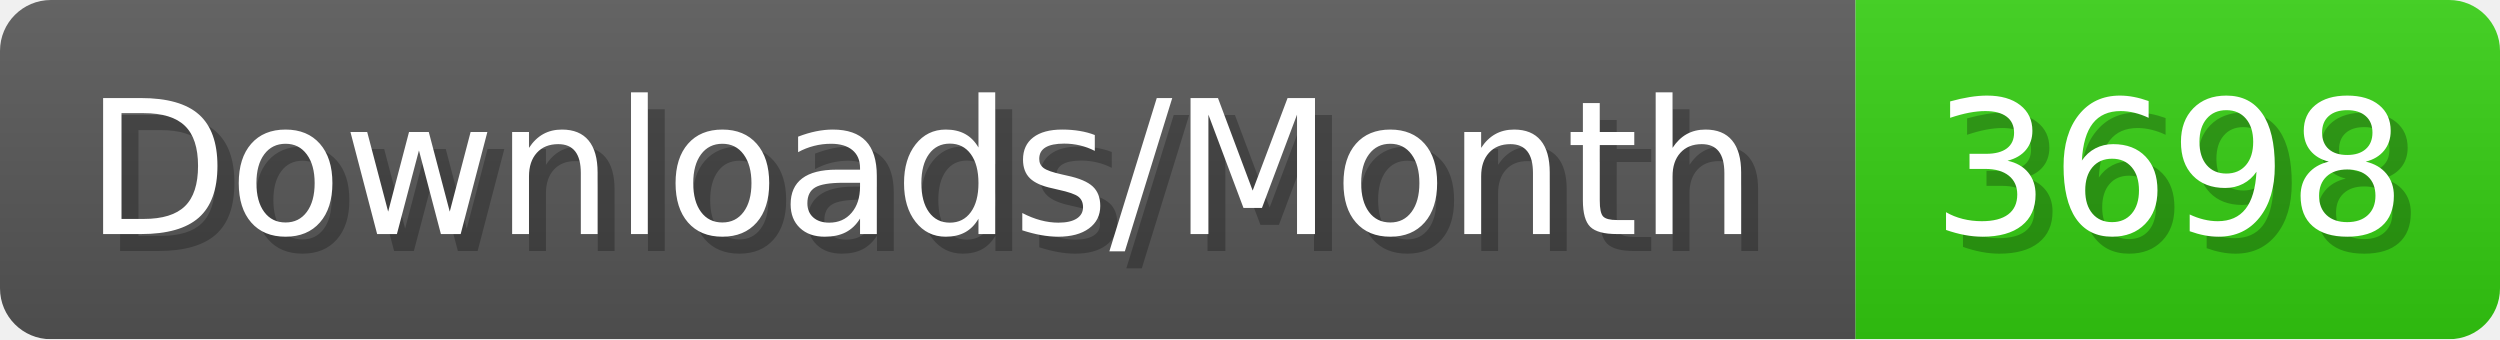
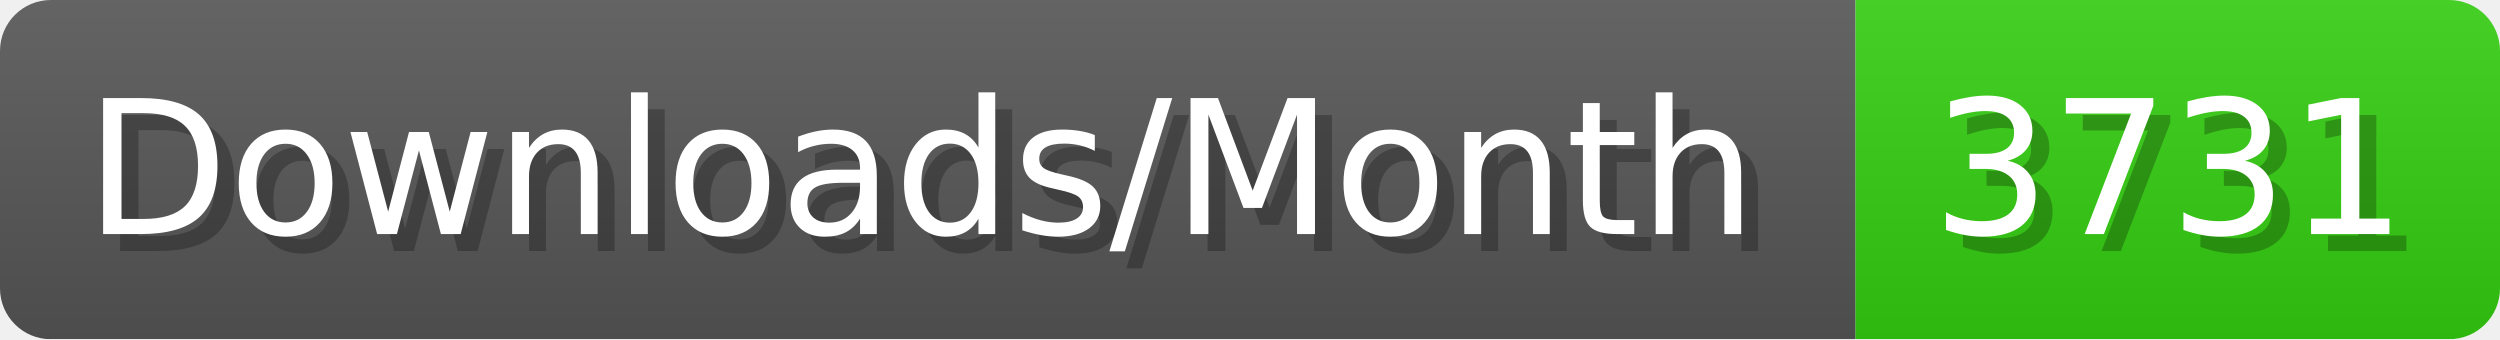
- <svg xmlns="http://www.w3.org/2000/svg" width="147.4" height="20" viewBox="0 0 1474 200" role="img" aria-label="Downloads/Month: 3698">
+ <svg xmlns="http://www.w3.org/2000/svg" width="147.4" height="20" viewBox="0 0 1474 200" role="img" aria-label="Downloads/Month: 3731">
  <linearGradient id="YlXUI" x2="0" y2="100%">
    <stop offset="0" stop-opacity=".1" stop-color="#EEE" />
    <stop offset="1" stop-opacity=".1" />
  </linearGradient>
  <mask id="JHhop">
    <rect width="1474" height="200" rx="30" fill="#FFF" />
  </mask>
  <g mask="url(#JHhop)">
    <rect width="1094" height="200" fill="#555" />
    <rect width="380" height="200" fill="#3C1" x="1094" />
    <rect width="1474" height="200" fill="url(#YlXUI)" />
  </g>
  <g aria-hidden="true" fill="#fff" text-anchor="start" font-family="Verdana,DejaVu Sans,sans-serif" font-size="110">
    <text x="60" y="148" textLength="994" fill="#000" opacity="0.25">Downloads/Month</text>
    <text x="50" y="138" textLength="994">Downloads/Month</text>
-     <text x="1149" y="148" textLength="280" fill="#000" opacity="0.25">3698</text>
-     <text x="1139" y="138" textLength="280">3698</text>
+     <text x="1149" y="148" textLength="280" fill="#000" opacity="0.25">3731</text>
+     <text x="1139" y="138" textLength="280">3731</text>
  </g>
</svg>
